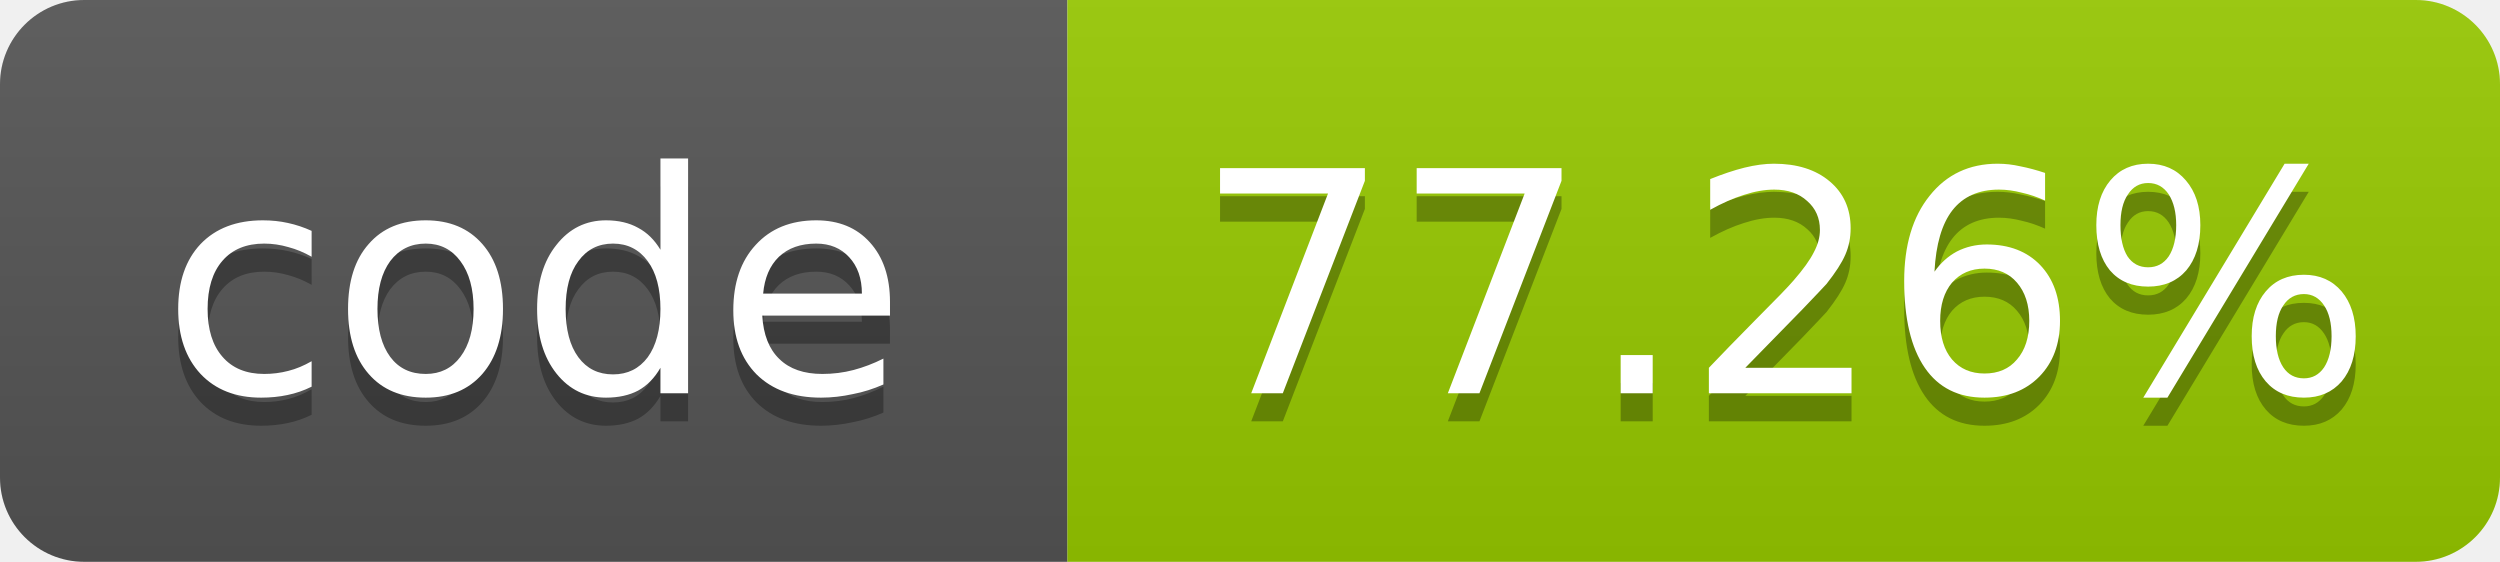
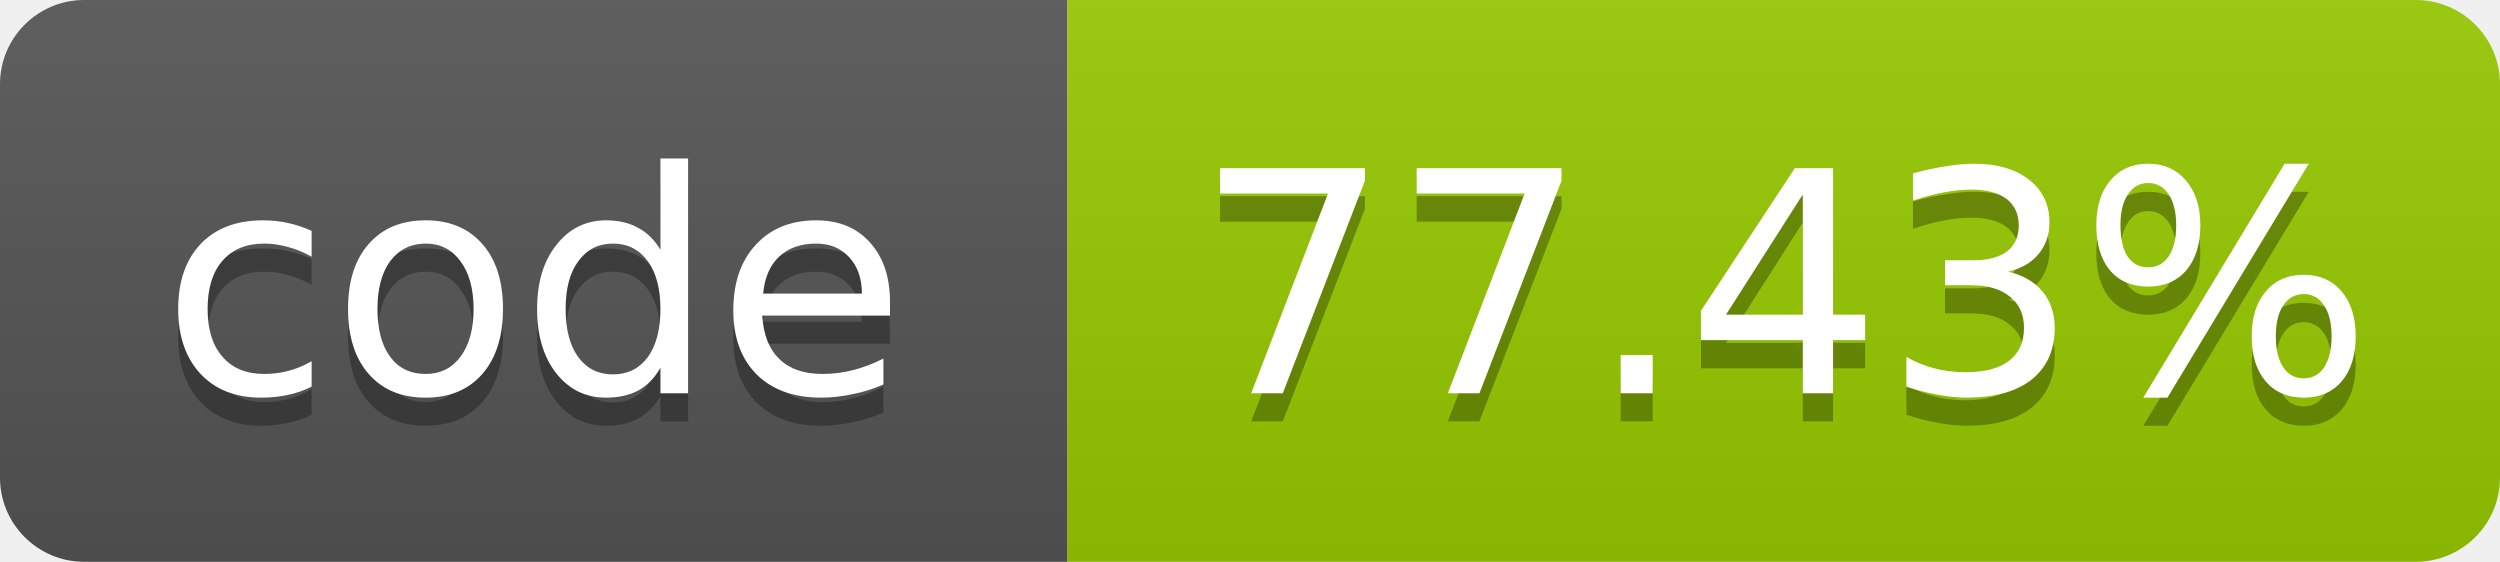
- <svg xmlns="http://www.w3.org/2000/svg" width="89" height="20" role="img" aria-label="code: 77.26%">
+ <svg xmlns="http://www.w3.org/2000/svg" width="89" height="20" role="img" aria-label="code: 77.43%">
  <linearGradient id="s" x2="0" y2="100%">
    <stop offset="0" stop-color="#bbb" stop-opacity=".1" />
    <stop offset="1" stop-opacity=".1" />
  </linearGradient>
  <clipPath id="r">
    <rect width="89" height="20" rx="3" fill="#fff" />
  </clipPath>
  <g clip-path="url(#r)">
    <rect width="38" height="20" fill="#555" />
    <rect x="38" width="51" height="20" fill="#97ca00" />
    <rect width="89" height="20" fill="url(#s)" />
  </g>
  <g fill="#fff" text-anchor="middle" font-family="Verdana,Geneva,DejaVu Sans,sans-serif" font-size="11">
    <text x="19.0" y="15" fill="#010101" fill-opacity=".3">code</text>
    <text x="19.0" y="14">code</text>
-     <text x="63.5" y="15" fill="#010101" fill-opacity=".3">77.26%</text>
-     <text x="63.5" y="14">77.26%</text>
+     <text x="63.5" y="15" fill="#010101" fill-opacity=".3">77.43%</text>
+     <text x="63.5" y="14">77.43%</text>
  </g>
</svg>
